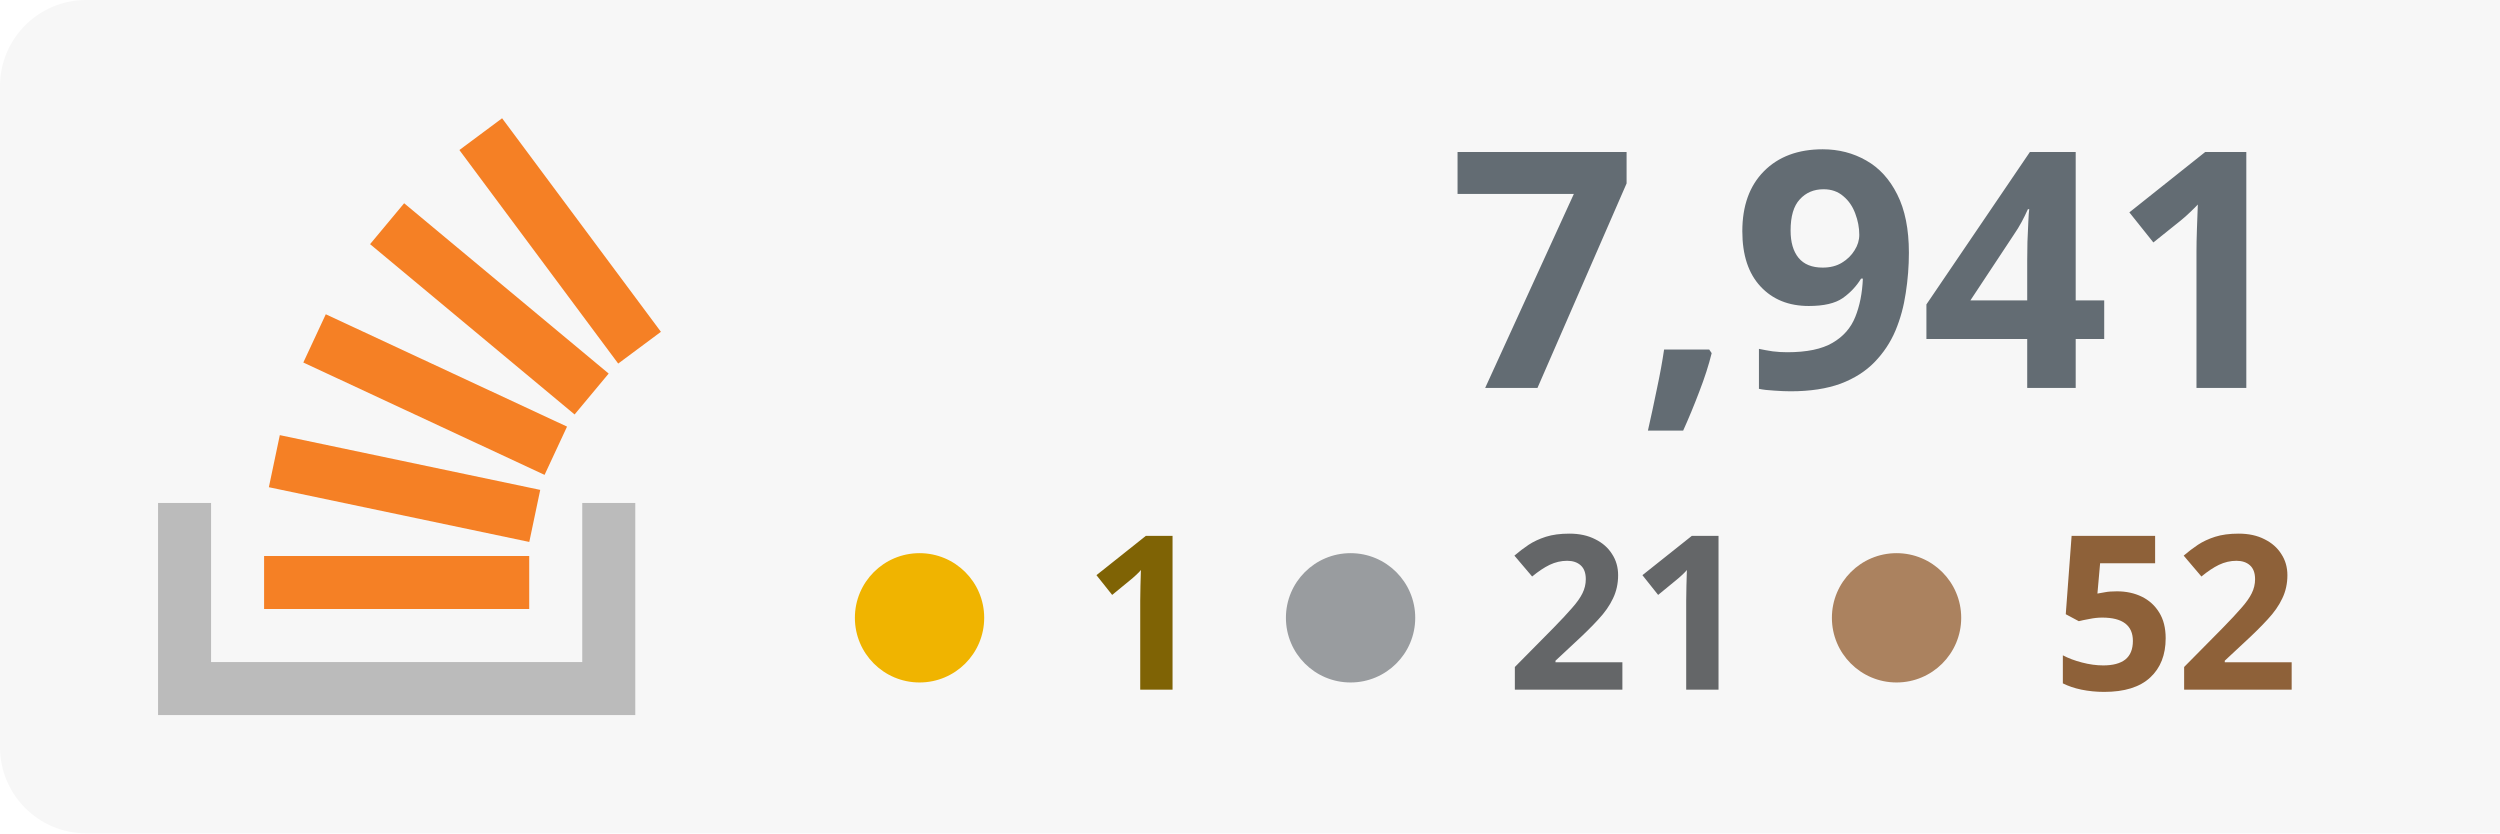
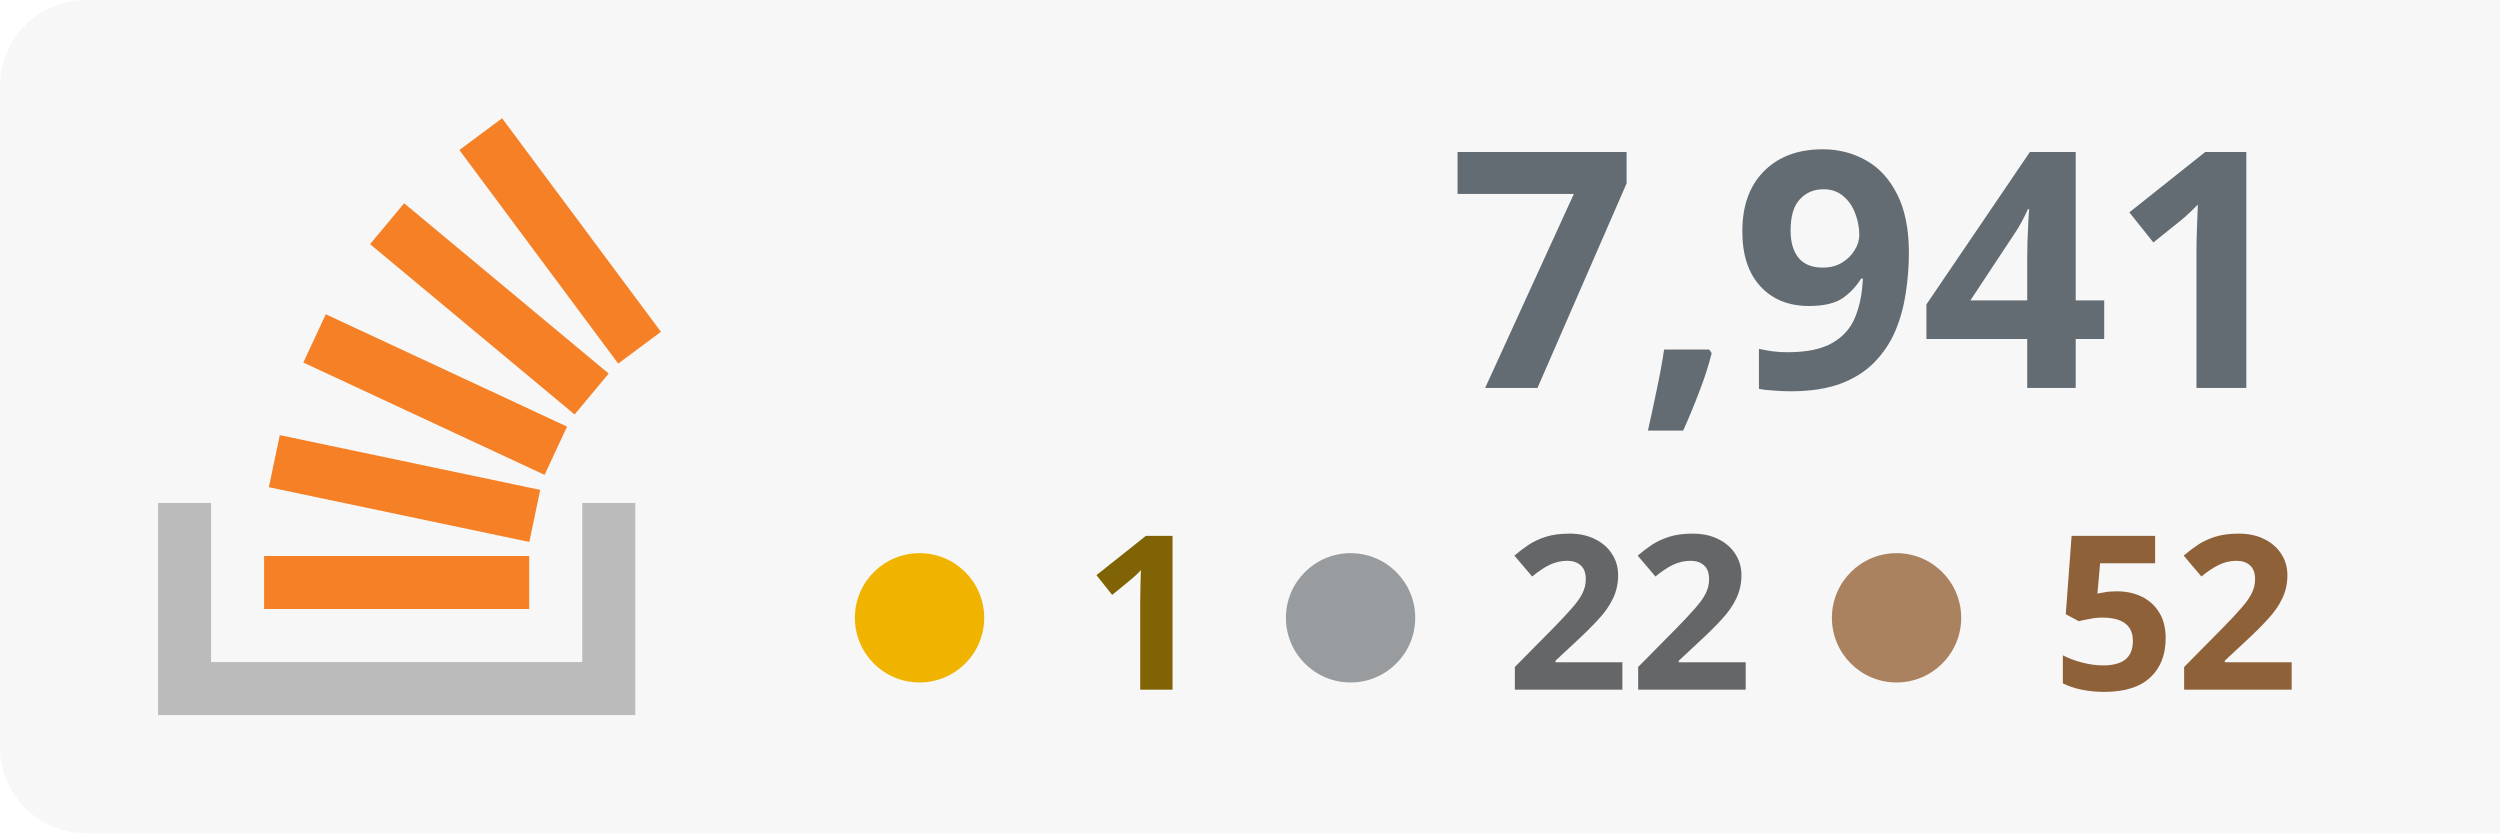
<svg xmlns="http://www.w3.org/2000/svg" width="100%" height="100%" viewBox="0 0 174 58" version="1.1" xml:space="preserve" style="fill-rule:evenodd;clip-rule:evenodd;stroke-linejoin:round;stroke-miterlimit:2;">
  <rect x="0" y="0" width="180" height="58" style="fill:#f7f7f7;" rx="6" />
  <g transform="translate(-53 0)">
    <path d="M93.525,35.007l3.69,-0l0,14.762l-33.215,0l0,-14.762l3.691,-0l-0,11.072l25.834,-0l-0,-11.072Z" style="fill:#bbb;" />
    <path d="M71.713,33.91l18.125,3.809l0.762,-3.623l-18.125,-3.811l-0.762,3.625Zm2.398,-8.679l16.791,7.82l1.564,-3.359l-16.791,-7.819l-1.564,3.358Zm4.646,-8.238l14.235,11.854l2.371,-2.847l-14.235,-11.854l-2.371,2.847Zm9.189,-8.762l-2.973,2.211l11.054,14.863l2.973,-2.211l-11.054,-14.863Zm-16.565,34.157l18.453,0l-0,-3.691l-18.453,0l0,3.691Z" style="fill:#f58025;fill-rule:nonzero;" />
  </g>
  <text x="160px" y="27px" text-anchor="end" style="font-family:'Verdana-Bold', 'Verdana', sans-serif;font-weight:700;font-size:23px;fill:#636c73;">7,941</text>
  <text x="160px" y="48px" text-anchor="end" style="font-family:'Verdana-Bold', 'Verdana', sans-serif;font-weight:700;font-size:15px;fill:#8e6139; text-align: right;">52</text>
-   <text x="122px" y="48px" text-anchor="end" style="font-family:'Verdana-Bold', 'Verdana', sans-serif;font-weight:700;font-size:15px;fill:#646668;">21</text>
+   <text x="122px" y="48px" text-anchor="end" style="font-family:'Verdana-Bold', 'Verdana', sans-serif;font-weight:700;font-size:15px;fill:#646668;">22</text>
  <text x="84px" y="48px" text-anchor="end" style="font-family:'Verdana-Bold', 'Verdana', sans-serif;font-weight:700;font-size:15px;fill:#7f6305;">1</text>
  <circle cx="64" cy="43" r="4.5" style="fill:#f0b400;" />
  <circle cx="94" cy="43" r="4.5" style="fill:#999c9f;" />
  <circle cx="132" cy="43" r="4.5" style="fill:#ab825f;" />
</svg>
